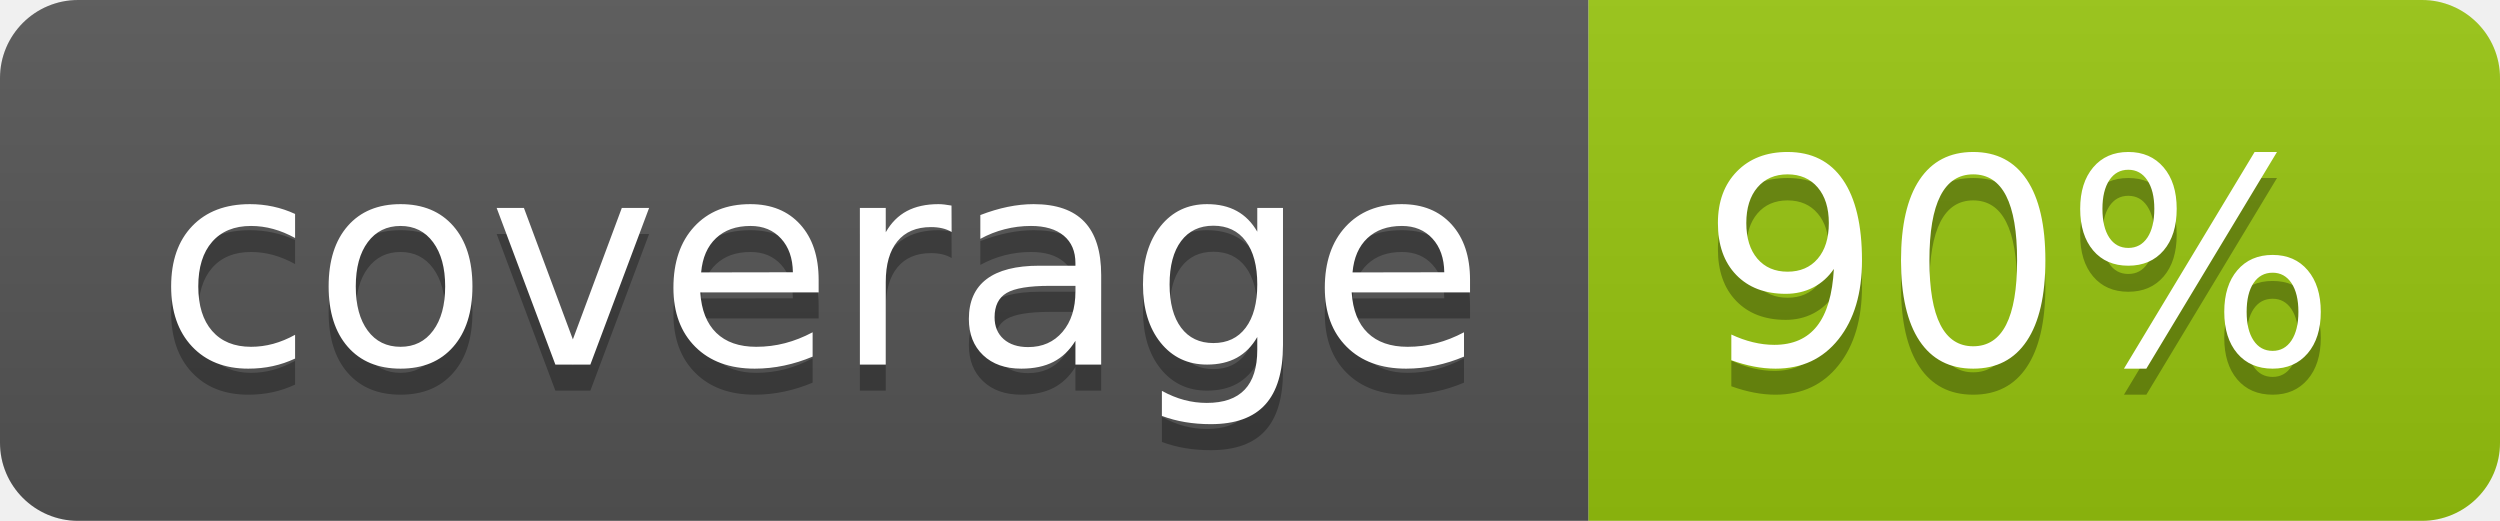
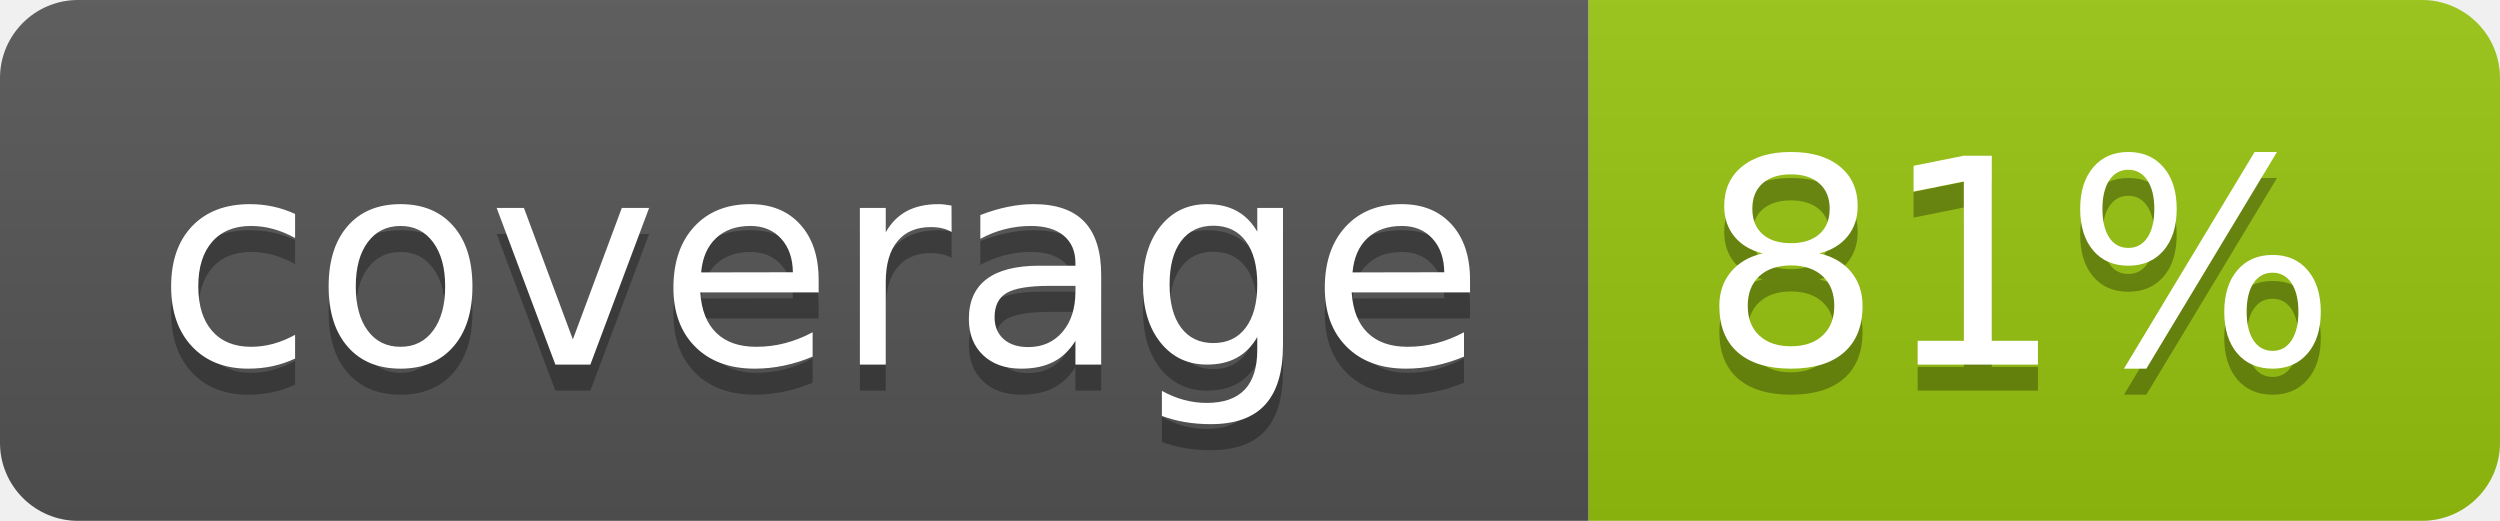
<svg xmlns="http://www.w3.org/2000/svg" width="96" height="20">
  <linearGradient id="b" x2="0" y2="100%">
    <stop offset="0" stop-color="#bbb" stop-opacity=".1" />
    <stop offset="1" stop-opacity=".1" />
  </linearGradient>
  <clipPath id="a">
    <rect width="96" height="20" rx="3" fill="#fff" />
  </clipPath>
  <g clip-path="url(#a)">
    <path fill="#555" d="M0 0h61v20H0z" />
    <path fill="#97C50F" d="M61 0h35v20H61z" />
    <path fill="url(#b)" d="M0 0h96v20H0z" />
  </g>
  <g fill="#fff" text-anchor="middle" font-family="DejaVu Sans,Verdana,Geneva,sans-serif" font-size="110">
    <text x="315" y="150" fill="#010101" fill-opacity=".3" transform="scale(.1)" textLength="510">coverage</text>
    <text x="315" y="140" transform="scale(.1)" textLength="510">coverage</text>
-     <text x="775" y="150" fill="#010101" fill-opacity=".3" transform="scale(.1)" textLength="250">90%</text>
-     <text x="775" y="140" transform="scale(.1)" textLength="250">90%</text>
+     <text x="775" y="150" fill="#010101" fill-opacity=".3" transform="scale(.1)" textLength="250">81%</text>
+     <text x="775" y="140" transform="scale(.1)" textLength="250">81%</text>
  </g>
</svg>
